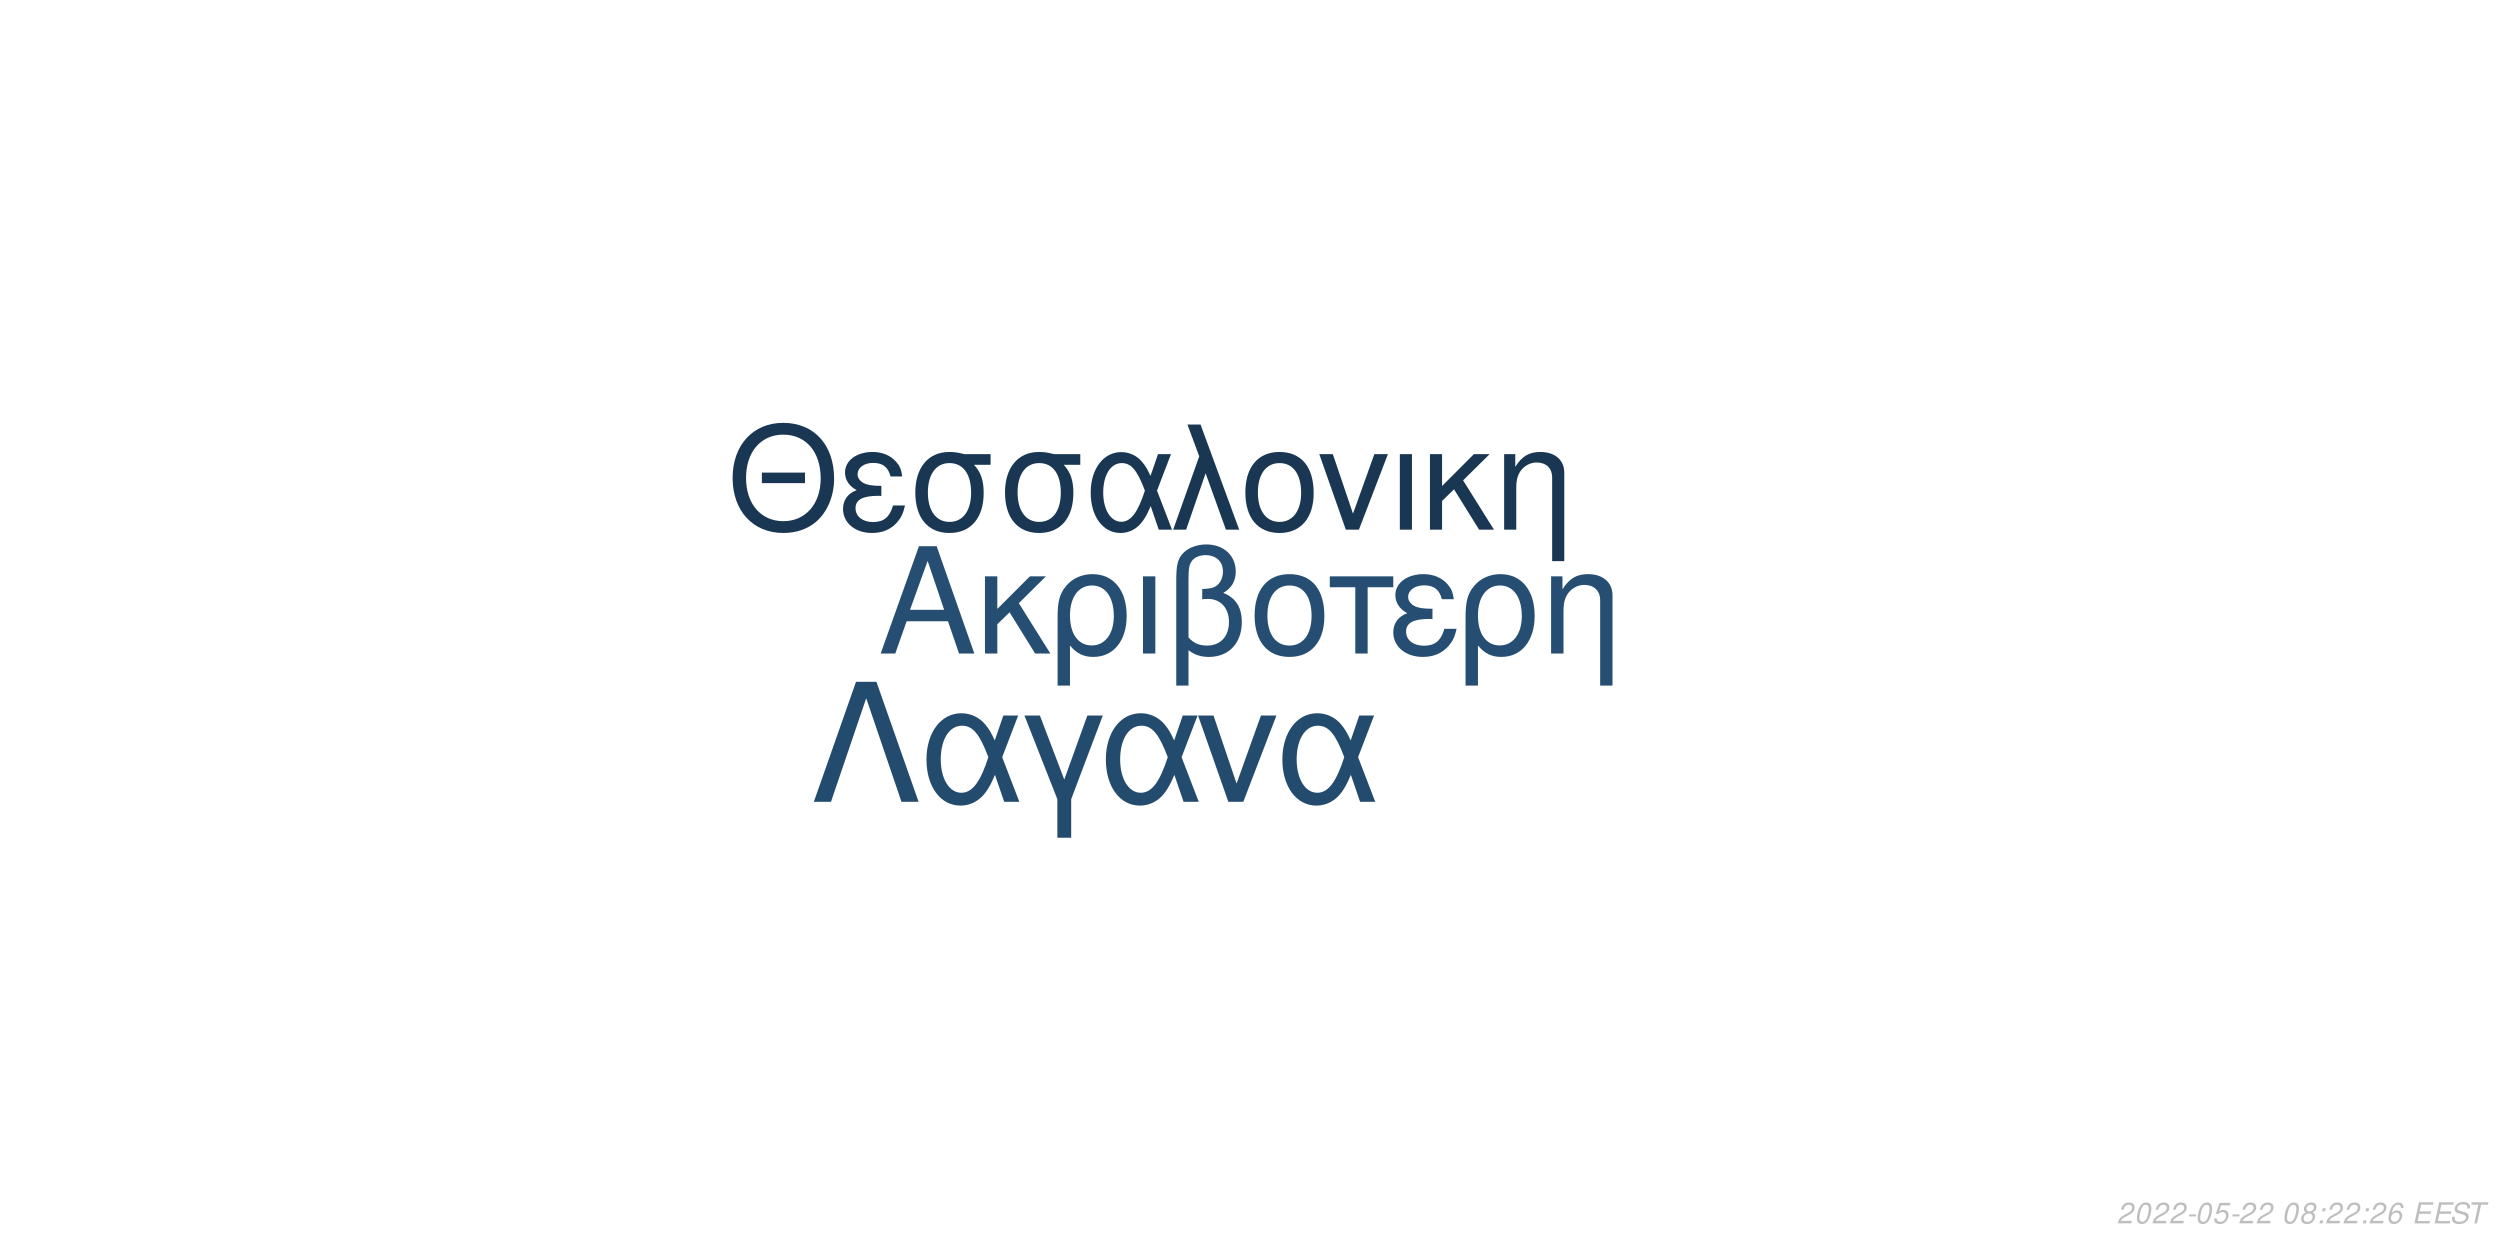
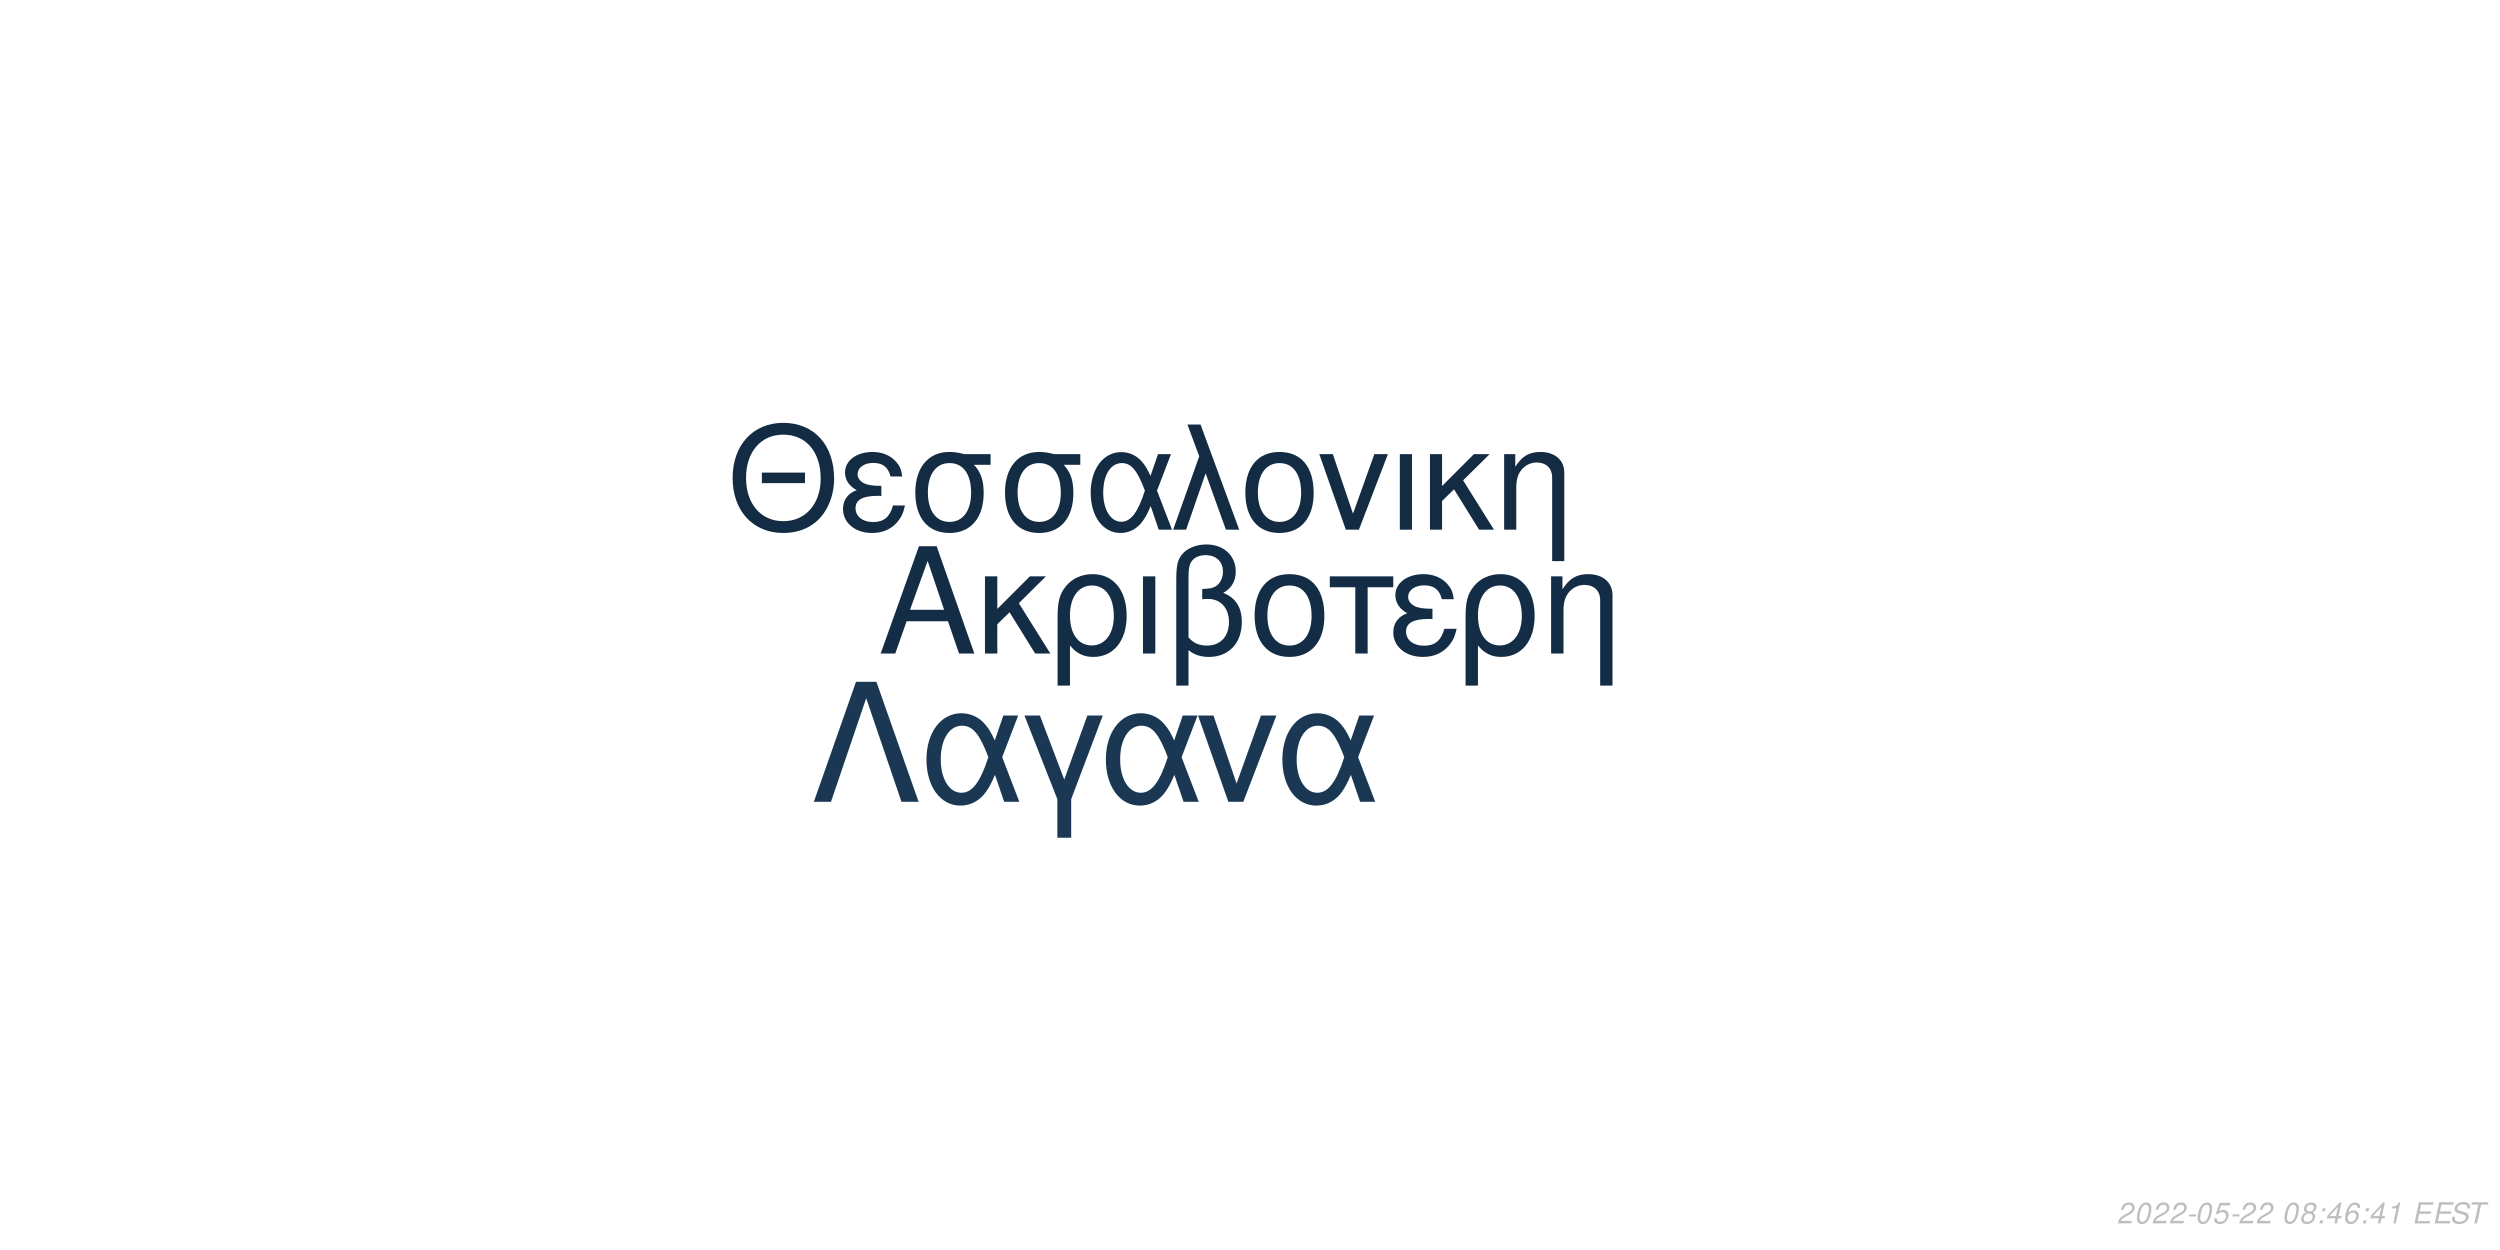
<svg xmlns="http://www.w3.org/2000/svg" xmlns:xlink="http://www.w3.org/1999/xlink" width="864pt" height="432pt" viewBox="0 0 864 432" version="1.1">
  <defs>
    <g>
      <symbol overflow="visible" id="glyph0-0">
        <path style="stroke:none;" d="" />
      </symbol>
      <symbol overflow="visible" id="glyph0-1">
        <path style="stroke:none;" d="M 24.125 -11.141 L 27.938 0 L 33.234 0 L 20.203 -37.094 L 14.094 -37.094 L 0.859 0 L 5.906 0 L 9.828 -11.141 Z M 22.797 -15.109 L 11 -15.109 L 17.094 -32.016 Z M 22.797 -15.109 " />
      </symbol>
      <symbol overflow="visible" id="glyph0-2">
        <path style="stroke:none;" d="M 7.172 -15.422 L 7.172 -26.672 L 2.906 -26.672 L 2.906 0 L 7.172 0 L 7.172 -10.125 L 11.406 -14.25 L 20.25 0 L 25.5 0 L 14.609 -17.406 L 23.969 -26.672 L 18.422 -26.672 Z M 7.172 -15.422 " />
      </symbol>
      <symbol overflow="visible" id="glyph0-3">
        <path style="stroke:none;" d="M 3 11.094 L 7.281 11.094 L 7.281 -2.797 C 9.516 -0.047 11.953 1.172 15.375 1.172 C 22.344 1.172 26.875 -4.422 26.875 -13.031 C 26.875 -21.891 22.297 -27.438 15.062 -27.438 C 11.297 -27.438 7.984 -25.906 5.797 -23.156 C 3.672 -20.516 3 -17.969 3 -12.359 Z M 14.906 -23.516 C 19.547 -23.516 22.438 -19.438 22.438 -12.922 C 22.438 -6.812 19.391 -2.797 14.812 -2.797 C 10.172 -2.797 7.281 -6.766 7.281 -13.125 C 7.281 -19.484 10.234 -23.516 14.906 -23.516 Z M 14.906 -23.516 " />
      </symbol>
      <symbol overflow="visible" id="glyph0-4">
        <path style="stroke:none;" d="M 3.516 0 L 7.781 0 L 7.781 -26.672 L 3.516 -26.672 Z M 3.516 0 " />
      </symbol>
      <symbol overflow="visible" id="glyph0-5">
        <path style="stroke:none;" d="M 4.016 11.094 L 8.25 11.094 L 8.25 -1.172 C 10.172 0.406 12.422 1.172 15.312 1.172 C 22.188 1.172 26.672 -3.609 26.672 -10.891 C 26.672 -15.984 24.578 -19.234 20.25 -20.969 C 23.109 -22.547 24.578 -25.031 24.578 -28.344 C 24.578 -33.844 20.406 -37.703 14.453 -37.703 C 10.938 -37.703 7.734 -36.391 6 -34.25 C 4.484 -32.422 4.016 -30.328 4.016 -25.391 Z M 8.25 -25.656 C 8.25 -29.359 8.5 -30.844 9.469 -32.062 C 10.375 -33.281 12.156 -34 14.094 -34 C 17.812 -34 20.156 -31.812 20.156 -28.297 C 20.156 -25.953 18.984 -23.812 17.297 -23.047 C 16.281 -22.547 15.469 -22.438 12.984 -22.297 L 12.984 -18.781 C 13.734 -18.828 14.344 -18.875 14.969 -18.875 C 19.344 -18.875 22.234 -15.719 22.234 -10.891 C 22.234 -5.906 19.281 -2.75 14.656 -2.75 C 11.953 -2.75 9.922 -3.609 8.25 -5.594 Z M 8.25 -25.656 " />
      </symbol>
      <symbol overflow="visible" id="glyph0-6">
        <path style="stroke:none;" d="M 14.094 -27.438 C 6.562 -27.438 2.094 -22.094 2.094 -13.125 C 2.094 -4.125 6.562 1.172 14.141 1.172 C 21.672 1.172 26.203 -4.172 26.203 -12.922 C 26.203 -22.188 21.828 -27.438 14.094 -27.438 Z M 14.141 -23.516 C 18.938 -23.516 21.781 -19.594 21.781 -12.984 C 21.781 -6.672 18.828 -2.75 14.141 -2.75 C 9.422 -2.75 6.516 -6.672 6.516 -13.125 C 6.516 -19.594 9.422 -23.516 14.141 -23.516 Z M 14.141 -23.516 " />
      </symbol>
      <symbol overflow="visible" id="glyph0-7">
        <path style="stroke:none;" d="M 7.891 0 L 12.156 0 L 12.156 -22.906 L 21.016 -22.906 L 21.016 -26.672 L -0.922 -26.672 L -0.922 -22.906 L 7.891 -22.906 Z M 7.891 0 " />
      </symbol>
      <symbol overflow="visible" id="glyph0-8">
        <path style="stroke:none;" d="M 14.562 -15.469 C 11.344 -15.469 9.562 -15.781 8.297 -16.438 C 6.922 -17.203 6.156 -18.328 6.156 -19.547 C 6.156 -21.891 8.453 -23.562 11.656 -23.562 C 15.062 -23.562 16.953 -22.094 17.812 -18.781 L 21.938 -18.781 C 21.578 -21.266 21.062 -22.5 19.797 -23.922 C 17.812 -26.203 14.906 -27.438 11.453 -27.438 C 5.797 -27.438 1.734 -24.375 1.734 -20.203 C 1.734 -17.609 3.156 -15.375 5.859 -13.938 C 2.797 -12.875 1.016 -10.484 1.016 -7.328 C 1.016 -2.391 5.297 1.172 11.25 1.172 C 14.969 1.172 17.906 -0.109 20.156 -2.641 C 21.578 -4.328 22.297 -5.797 22.906 -8.547 L 18.672 -8.547 C 17.5 -4.422 15.422 -2.703 11.609 -2.703 C 7.938 -2.703 5.438 -4.688 5.438 -7.578 C 5.438 -10.578 7.938 -11.953 13.484 -11.953 C 13.641 -11.953 14.094 -11.953 14.562 -11.906 Z M 14.562 -15.469 " />
      </symbol>
      <symbol overflow="visible" id="glyph0-9">
        <path style="stroke:none;" d="M 3.562 -26.672 L 3.562 0 L 7.844 0 L 7.844 -14.703 C 7.844 -17.906 8.5 -19.891 10.031 -21.531 C 11.406 -22.953 13.188 -23.719 15.062 -23.719 C 18.375 -23.719 20.516 -21.672 20.516 -18.469 L 20.516 11.094 L 24.781 11.094 L 24.781 -20.156 C 24.781 -24.578 21.469 -27.438 16.328 -27.438 C 12.359 -27.438 9.828 -25.906 7.484 -22.188 L 7.484 -26.672 Z M 3.562 -26.672 " />
      </symbol>
      <symbol overflow="visible" id="glyph1-0">
        <path style="stroke:none;" d="" />
      </symbol>
      <symbol overflow="visible" id="glyph1-1">
        <path style="stroke:none;" d="M 26.859 -19.734 L 11.953 -19.734 L 11.953 -16.094 L 26.859 -16.094 Z M 19.328 -36.922 C 8.922 -36.922 1.844 -29.25 1.844 -17.891 C 1.844 -6.484 8.875 1.141 19.391 1.141 C 23.812 1.141 27.703 -0.203 30.641 -2.688 C 34.578 -6.031 36.922 -11.656 36.922 -17.594 C 36.922 -29.297 30 -36.922 19.328 -36.922 Z M 19.328 -32.844 C 27.203 -32.844 32.281 -26.906 32.281 -17.688 C 32.281 -8.922 27.062 -2.938 19.391 -2.938 C 11.609 -2.938 6.484 -8.922 6.484 -17.891 C 6.484 -26.859 11.609 -32.844 19.328 -32.844 Z M 19.328 -32.844 " />
      </symbol>
      <symbol overflow="visible" id="glyph1-2">
        <path style="stroke:none;" d="M 14.25 -15.141 C 11.109 -15.141 9.375 -15.453 8.125 -16.094 C 6.781 -16.844 6.031 -17.938 6.031 -19.141 C 6.031 -21.422 8.266 -23.078 11.406 -23.078 C 14.75 -23.078 16.594 -21.625 17.438 -18.391 L 21.469 -18.391 C 21.125 -20.828 20.625 -22.031 19.391 -23.422 C 17.438 -25.656 14.594 -26.859 11.219 -26.859 C 5.688 -26.859 1.688 -23.875 1.688 -19.781 C 1.688 -17.234 3.094 -15.047 5.734 -13.656 C 2.734 -12.609 1 -10.266 1 -7.172 C 1 -2.344 5.188 1.141 11.016 1.141 C 14.656 1.141 17.547 -0.094 19.734 -2.594 C 21.125 -4.234 21.828 -5.688 22.422 -8.375 L 18.281 -8.375 C 17.141 -4.328 15.094 -2.641 11.359 -2.641 C 7.766 -2.641 5.328 -4.578 5.328 -7.422 C 5.328 -10.359 7.766 -11.703 13.203 -11.703 C 13.359 -11.703 13.797 -11.703 14.25 -11.656 Z M 14.25 -15.141 " />
      </symbol>
      <symbol overflow="visible" id="glyph1-3">
        <path style="stroke:none;" d="M 29 -26.109 L 19.938 -26.109 C 17.594 -26.703 16.438 -26.859 14.703 -26.859 C 7.469 -26.859 2.984 -21.469 2.984 -12.859 C 2.984 -4.031 7.375 1.141 14.797 1.141 C 22.172 1.141 26.609 -4.078 26.609 -12.656 C 26.609 -17.047 25.656 -19.828 23.266 -22.422 L 29 -22.422 Z M 14.797 -23.016 C 19.531 -23.016 22.266 -19.234 22.266 -12.75 C 22.266 -6.531 19.438 -2.688 14.797 -2.688 C 10.172 -2.688 7.328 -6.531 7.328 -12.859 C 7.328 -19.188 10.172 -23.016 14.797 -23.016 Z M 14.797 -23.016 " />
      </symbol>
      <symbol overflow="visible" id="glyph1-4">
        <path style="stroke:none;" d="M 29.344 -26.109 L 24.859 -26.109 L 22.266 -18.578 C 21.125 -21.031 20.484 -22.125 19.328 -23.469 C 17.547 -25.609 14.906 -26.812 12.156 -26.812 C 5.984 -26.812 1.594 -20.984 1.594 -12.812 C 1.594 -4.578 5.828 1.141 11.906 1.141 C 14.953 1.141 17.734 -0.344 19.625 -3.047 C 20.672 -4.531 21.281 -5.688 22.328 -8.172 L 25.109 0 L 29.703 0 L 24.516 -13.5 Z M 20.328 -13.5 C 17.891 -5.922 15.453 -2.734 12.156 -2.734 C 8.516 -2.734 5.922 -6.922 5.922 -12.812 C 5.922 -18.938 8.516 -23.016 12.359 -23.016 C 15.594 -23.016 17.688 -20.531 20.328 -13.5 Z M 20.328 -13.5 " />
      </symbol>
      <symbol overflow="visible" id="glyph1-5">
        <path style="stroke:none;" d="M 1.094 0 L 5.578 0 L 12.312 -19.484 L 19.328 0 L 23.922 0 L 10.562 -36.328 L 6.031 -36.328 L 10.109 -25.359 Z M 1.094 0 " />
      </symbol>
      <symbol overflow="visible" id="glyph1-6">
        <path style="stroke:none;" d="M 13.797 -26.859 C 6.422 -26.859 2.047 -21.625 2.047 -12.859 C 2.047 -4.031 6.422 1.141 13.859 1.141 C 21.234 1.141 25.656 -4.078 25.656 -12.656 C 25.656 -21.719 21.375 -26.859 13.797 -26.859 Z M 13.859 -23.016 C 18.531 -23.016 21.328 -19.188 21.328 -12.703 C 21.328 -6.531 18.438 -2.688 13.859 -2.688 C 9.219 -2.688 6.375 -6.531 6.375 -12.859 C 6.375 -19.188 9.219 -23.016 13.859 -23.016 Z M 13.859 -23.016 " />
      </symbol>
      <symbol overflow="visible" id="glyph1-7">
        <path style="stroke:none;" d="M 14.297 0 L 24.312 -26.109 L 19.625 -26.109 L 12.25 -5.531 L 5.281 -26.109 L 0.594 -26.109 L 9.766 0 Z M 14.297 0 " />
      </symbol>
      <symbol overflow="visible" id="glyph1-8">
        <path style="stroke:none;" d="M 3.438 0 L 7.625 0 L 7.625 -26.109 L 3.438 -26.109 Z M 3.438 0 " />
      </symbol>
      <symbol overflow="visible" id="glyph1-9">
        <path style="stroke:none;" d="M 7.031 -15.094 L 7.031 -26.109 L 2.844 -26.109 L 2.844 0 L 7.031 0 L 7.031 -9.922 L 11.156 -13.953 L 19.828 0 L 24.969 0 L 14.297 -17.047 L 23.469 -26.109 L 18.031 -26.109 Z M 7.031 -15.094 " />
      </symbol>
      <symbol overflow="visible" id="glyph1-10">
        <path style="stroke:none;" d="M 3.484 -26.109 L 3.484 0 L 7.672 0 L 7.672 -14.406 C 7.672 -17.547 8.328 -19.484 9.812 -21.078 C 11.156 -22.469 12.906 -23.219 14.75 -23.219 C 17.984 -23.219 20.078 -21.234 20.078 -18.094 L 20.078 10.859 L 24.266 10.859 L 24.266 -19.734 C 24.266 -24.062 21.031 -26.859 16 -26.859 C 12.109 -26.859 9.609 -25.359 7.328 -21.719 L 7.328 -26.109 Z M 3.484 -26.109 " />
      </symbol>
      <symbol overflow="visible" id="glyph2-0">
        <path style="stroke:none;" d="" />
      </symbol>
      <symbol overflow="visible" id="glyph2-1">
        <path style="stroke:none;" d="M 22.531 -41.484 L 15.484 -41.484 L 0.906 0 L 6.828 0 L 19 -35.797 L 31.188 0 L 37.109 0 Z M 22.531 -41.484 " />
      </symbol>
      <symbol overflow="visible" id="glyph2-2">
        <path style="stroke:none;" d="M 33.516 -29.812 L 28.391 -29.812 L 25.438 -21.219 C 24.125 -24.016 23.391 -25.266 22.078 -26.797 C 20.031 -29.25 17.016 -30.609 13.891 -30.609 C 6.828 -30.609 1.828 -23.953 1.828 -14.625 C 1.828 -5.234 6.656 1.312 13.594 1.312 C 17.078 1.312 20.266 -0.391 22.422 -3.469 C 23.609 -5.172 24.297 -6.484 25.5 -9.328 L 28.688 0 L 33.922 0 L 28 -15.422 Z M 23.219 -15.422 C 20.422 -6.766 17.641 -3.125 13.891 -3.125 C 9.734 -3.125 6.766 -7.906 6.766 -14.625 C 6.766 -21.625 9.734 -26.297 14.109 -26.297 C 17.812 -26.297 20.203 -23.453 23.219 -15.422 Z M 23.219 -15.422 " />
      </symbol>
      <symbol overflow="visible" id="glyph2-3">
        <path style="stroke:none;" d="M 12.062 12.406 L 16.844 12.406 L 16.844 -0.906 L 27.766 -29.812 L 22.422 -29.812 L 14.453 -7.688 L 6.031 -29.812 L 0.688 -29.812 L 12.062 -0.906 Z M 12.062 12.406 " />
      </symbol>
      <symbol overflow="visible" id="glyph2-4">
        <path style="stroke:none;" d="M 16.328 0 L 27.766 -29.812 L 22.422 -29.812 L 14 -6.312 L 6.031 -29.812 L 0.688 -29.812 L 11.156 0 Z M 16.328 0 " />
      </symbol>
      <symbol overflow="visible" id="glyph3-0">
        <path style="stroke:none;" d="" />
      </symbol>
      <symbol overflow="visible" id="glyph3-1">
        <path style="stroke:none;" d="M 5.234 -0.875 L 1.469 -0.875 C 1.641 -1.375 2.203 -1.891 3.109 -2.344 L 4.234 -2.938 C 5.562 -3.625 6.219 -4.469 6.219 -5.484 C 6.219 -5.938 6.062 -6.359 5.797 -6.656 C 5.469 -7.047 4.984 -7.234 4.312 -7.234 C 2.766 -7.234 1.891 -6.453 1.484 -4.734 L 2.375 -4.734 C 2.484 -5.188 2.609 -5.484 2.797 -5.75 C 3.094 -6.203 3.609 -6.453 4.188 -6.453 C 4.891 -6.453 5.344 -6.031 5.344 -5.375 C 5.344 -4.703 4.859 -4.094 4.016 -3.656 L 2.984 -3.125 C 1.234 -2.188 0.797 -1.656 0.344 -0.016 L 5.047 -0.016 Z M 5.234 -0.875 " />
      </symbol>
      <symbol overflow="visible" id="glyph3-2">
        <path style="stroke:none;" d="M 4.203 -7.234 C 3.375 -7.234 2.688 -6.812 2.125 -5.984 C 1.484 -5.047 0.984 -3.188 0.984 -1.734 C 0.984 -1.109 1.172 -0.562 1.484 -0.266 C 1.797 0.047 2.281 0.234 2.766 0.234 C 3.625 0.234 4.281 -0.156 4.859 -1.016 C 5.516 -1.953 6 -3.797 6 -5.266 C 6 -6.5 5.328 -7.234 4.203 -7.234 Z M 4.094 -6.453 C 4.734 -6.453 5.125 -5.984 5.125 -5.156 C 5.125 -4.203 4.781 -2.625 4.406 -1.812 C 3.984 -0.938 3.516 -0.547 2.875 -0.547 C 2.25 -0.547 1.875 -1.031 1.875 -1.828 C 1.875 -2.797 2.203 -4.344 2.594 -5.203 C 2.984 -6.047 3.453 -6.453 4.094 -6.453 Z M 4.094 -6.453 " />
      </symbol>
      <symbol overflow="visible" id="glyph3-3">
        <path style="stroke:none;" d="M 3.516 -3.125 L 1.125 -3.125 L 0.969 -2.406 L 3.359 -2.406 Z M 3.516 -3.125 " />
      </symbol>
      <symbol overflow="visible" id="glyph3-4">
        <path style="stroke:none;" d="M 6.297 -7.094 L 2.594 -7.094 L 1.234 -3.234 L 2.047 -3.234 C 2.656 -3.766 2.938 -3.906 3.531 -3.906 C 4.328 -3.906 4.797 -3.453 4.797 -2.688 C 4.797 -1.438 3.969 -0.547 2.828 -0.547 C 2.031 -0.547 1.609 -0.938 1.578 -1.734 L 0.703 -1.734 L 0.703 -1.516 C 0.703 -0.938 0.844 -0.547 1.188 -0.266 C 1.562 0.062 2.078 0.234 2.703 0.234 C 3.656 0.234 4.391 -0.156 4.984 -0.922 C 5.422 -1.5 5.672 -2.234 5.672 -2.953 C 5.672 -4 4.938 -4.672 3.812 -4.672 C 3.328 -4.672 2.906 -4.547 2.406 -4.234 L 3.109 -6.219 L 6.109 -6.219 Z M 6.297 -7.094 " />
      </symbol>
      <symbol overflow="visible" id="glyph3-5">
        <path style="stroke:none;" d="" />
      </symbol>
      <symbol overflow="visible" id="glyph3-6">
        <path style="stroke:none;" d="M 4.766 -3.797 C 5.078 -3.969 5.234 -4.078 5.438 -4.234 C 5.812 -4.594 6.062 -5.172 6.062 -5.734 C 6.062 -6.625 5.344 -7.234 4.266 -7.234 C 2.812 -7.234 1.703 -6.219 1.703 -4.875 C 1.703 -4.406 1.875 -4.125 2.359 -3.812 C 1.297 -3.312 0.75 -2.516 0.75 -1.469 C 0.75 -0.438 1.547 0.234 2.812 0.234 C 3.656 0.234 4.359 -0.094 4.938 -0.734 C 5.359 -1.234 5.609 -1.859 5.609 -2.438 C 5.609 -3.047 5.312 -3.516 4.766 -3.797 Z M 4.109 -6.453 C 4.797 -6.453 5.188 -6.125 5.188 -5.578 C 5.188 -5.266 5.062 -4.922 4.859 -4.672 C 4.562 -4.312 4.188 -4.156 3.656 -4.156 C 2.984 -4.156 2.594 -4.453 2.594 -4.984 C 2.594 -5.859 3.203 -6.453 4.109 -6.453 Z M 3.453 -3.406 C 4.234 -3.406 4.734 -2.984 4.734 -2.312 C 4.734 -1.312 3.922 -0.547 2.875 -0.547 C 2.125 -0.547 1.625 -0.969 1.625 -1.625 C 1.625 -2.609 2.438 -3.406 3.453 -3.406 Z M 3.453 -3.406 " />
      </symbol>
      <symbol overflow="visible" id="glyph3-7">
        <path style="stroke:none;" d="M 2.359 -1.031 L 1.312 -1.031 L 1.094 0 L 2.141 0 Z M 3.266 -5.234 L 2.219 -5.234 L 2 -4.203 L 3.047 -4.203 Z M 3.266 -5.234 " />
      </symbol>
      <symbol overflow="visible" id="glyph3-8">
+         <path style="stroke:none;" d="M 3.625 -1.75 L 3.266 0 L 4.141 0 L 4.516 -1.75 L 5.562 -1.75 L 5.734 -2.531 L 4.688 -2.531 L 5.688 -7.234 L 5.016 -7.234 L 0.844 -2.672 L 0.641 -1.75 Z M 3.797 -2.531 L 1.594 -2.531 L 4.469 -5.703 Z M 3.797 -2.531 " />
+       </symbol>
+       <symbol overflow="visible" id="glyph3-9">
        <path style="stroke:none;" d="M 6.125 -5.344 L 6.141 -5.625 C 6.141 -6.609 5.453 -7.234 4.391 -7.234 C 3.438 -7.234 2.641 -6.719 2.016 -5.703 C 1.422 -4.781 0.938 -2.953 0.938 -1.688 C 0.938 -0.516 1.688 0.234 2.859 0.234 C 3.703 0.234 4.438 -0.156 5 -0.875 C 5.406 -1.422 5.672 -2.156 5.672 -2.766 C 5.672 -3.812 4.969 -4.5 3.906 -4.5 C 3.234 -4.5 2.672 -4.234 2.094 -3.625 C 2.406 -5.375 3.234 -6.453 4.25 -6.453 C 4.703 -6.453 5.062 -6.234 5.172 -5.844 C 5.203 -5.719 5.234 -5.578 5.25 -5.344 Z M 3.656 -3.734 C 4.344 -3.734 4.797 -3.281 4.797 -2.625 C 4.797 -1.469 3.984 -0.547 2.984 -0.547 C 2.297 -0.547 1.812 -1.047 1.812 -1.766 C 1.812 -2.859 2.625 -3.734 3.656 -3.734 Z M 3.656 -3.734 " />
      </symbol>
-       <symbol overflow="visible" id="glyph3-9">
+       <symbol overflow="visible" id="glyph3-10">
+         <path style="stroke:none;" d="M 3.703 -5.188 L 2.594 0 L 3.469 0 L 5.016 -7.234 L 4.438 -7.234 C 3.906 -6.156 3.688 -6.016 2.234 -5.812 L 2.109 -5.188 Z M 3.703 -5.188 " />
+       </symbol>
+       <symbol overflow="visible" id="glyph3-11">
        <path style="stroke:none;" d="M 2.547 -3.312 L 6.5 -3.312 L 6.688 -4.141 L 2.719 -4.141 L 3.219 -6.469 L 7.344 -6.469 L 7.516 -7.297 L 2.453 -7.297 L 0.906 0 L 6.125 0 L 6.297 -0.812 L 2.016 -0.812 Z M 2.547 -3.312 " />
      </symbol>
-       <symbol overflow="visible" id="glyph3-10">
+       <symbol overflow="visible" id="glyph3-12">
        <path style="stroke:none;" d="M 7.062 -5.156 C 7.125 -5.438 7.141 -5.562 7.141 -5.703 C 7.141 -6.156 6.938 -6.594 6.594 -6.891 C 6.188 -7.25 5.656 -7.406 4.875 -7.406 C 3.844 -7.406 3.047 -7.125 2.5 -6.562 C 2.094 -6.141 1.781 -5.438 1.781 -4.922 C 1.781 -4.297 2.219 -3.766 2.891 -3.562 L 4.594 -3.094 C 5.406 -2.859 5.734 -2.578 5.734 -2.094 C 5.734 -1.781 5.547 -1.406 5.266 -1.141 C 4.844 -0.766 4.266 -0.578 3.453 -0.578 C 2.328 -0.578 1.812 -0.984 1.812 -1.906 C 1.812 -2.047 1.812 -2.125 1.844 -2.312 L 0.984 -2.312 C 0.906 -2.062 0.891 -1.906 0.891 -1.688 C 0.891 -0.484 1.797 0.234 3.297 0.234 C 4.359 0.234 5.234 -0.062 5.812 -0.609 C 6.344 -1.078 6.688 -1.797 6.688 -2.375 C 6.688 -2.641 6.609 -2.906 6.453 -3.156 C 6.234 -3.5 5.938 -3.703 5.469 -3.828 L 3.75 -4.312 C 2.984 -4.547 2.734 -4.734 2.734 -5.188 C 2.734 -5.547 2.875 -5.844 3.188 -6.109 C 3.547 -6.438 4.031 -6.594 4.703 -6.594 C 5.266 -6.594 5.688 -6.484 5.906 -6.297 C 6.094 -6.125 6.219 -5.797 6.219 -5.516 C 6.219 -5.422 6.203 -5.344 6.188 -5.156 Z M 7.062 -5.156 " />
      </symbol>
-       <symbol overflow="visible" id="glyph3-11">
+       <symbol overflow="visible" id="glyph3-13">
        <path style="stroke:none;" d="M 4.938 -6.469 L 7.312 -6.469 L 7.484 -7.297 L 1.75 -7.297 L 1.578 -6.469 L 3.984 -6.469 L 2.609 0 L 3.547 0 Z M 4.938 -6.469 " />
      </symbol>
    </g>
  </defs>
  <g id="surface1">
    <rect x="0" y="0" width="864" height="432" style="fill:rgb(100%,100%,100%);fill-opacity:1;stroke:none;" />
-     <g style="fill:rgb(14.51%,30.588%,44.706%);fill-opacity:1;">
+     <g style="fill:rgb(7.843%,17.647%,27.451%);fill-opacity:1;">
      <use xlink:href="#glyph0-1" x="303.5" y="225.861" />
      <use xlink:href="#glyph0-2" x="337.5" y="225.861" />
      <use xlink:href="#glyph0-3" x="362.5" y="225.861" />
      <use xlink:href="#glyph0-4" x="391.5" y="225.861" />
      <use xlink:href="#glyph0-5" x="402.5" y="225.861" />
      <use xlink:href="#glyph0-6" x="431.5" y="225.861" />
      <use xlink:href="#glyph0-7" x="460.5" y="225.861" />
      <use xlink:href="#glyph0-8" x="480.5" y="225.861" />
      <use xlink:href="#glyph0-3" x="503.5" y="225.861" />
      <use xlink:href="#glyph0-9" x="532.5" y="225.861" />
    </g>
-     <g style="fill:rgb(9.804%,21.569%,32.549%);fill-opacity:1;">
+     <g style="fill:rgb(7.451%,16.863%,26.275%);fill-opacity:1;">
      <use xlink:href="#glyph1-1" x="251.348" y="183.058" />
      <use xlink:href="#glyph1-2" x="290.348" y="183.058" />
      <use xlink:href="#glyph1-3" x="313.348" y="183.058" />
      <use xlink:href="#glyph1-3" x="344.348" y="183.058" />
      <use xlink:href="#glyph1-4" x="375.348" y="183.058" />
      <use xlink:href="#glyph1-5" x="404.348" y="183.058" />
      <use xlink:href="#glyph1-6" x="428.348" y="183.058" />
      <use xlink:href="#glyph1-7" x="455.348" y="183.058" />
      <use xlink:href="#glyph1-8" x="480.348" y="183.058" />
      <use xlink:href="#glyph1-9" x="491.348" y="183.058" />
      <use xlink:href="#glyph1-10" x="516.348" y="183.058" />
    </g>
-     <g style="fill:rgb(13.725%,29.412%,43.137%);fill-opacity:1;">
+     <g style="fill:rgb(10.196%,21.961%,32.941%);fill-opacity:1;">
      <use xlink:href="#glyph2-1" x="280.359" y="277.105" />
      <use xlink:href="#glyph2-2" x="318.359" y="277.105" />
      <use xlink:href="#glyph2-3" x="353.359" y="277.105" />
      <use xlink:href="#glyph2-2" x="380.359" y="277.105" />
      <use xlink:href="#glyph2-4" x="413.359" y="277.105" />
      <use xlink:href="#glyph2-2" x="441.359" y="277.105" />
    </g>
    <g style="fill:rgb(74.51%,74.51%,74.51%);fill-opacity:1;">
      <use xlink:href="#glyph3-1" x="731.52" y="422.81" />
      <use xlink:href="#glyph3-2" x="737.52" y="422.81" />
      <use xlink:href="#glyph3-1" x="743.52" y="422.81" />
      <use xlink:href="#glyph3-1" x="749.52" y="422.81" />
      <use xlink:href="#glyph3-3" x="755.52" y="422.81" />
      <use xlink:href="#glyph3-2" x="758.52" y="422.81" />
      <use xlink:href="#glyph3-4" x="764.52" y="422.81" />
      <use xlink:href="#glyph3-3" x="770.52" y="422.81" />
      <use xlink:href="#glyph3-1" x="773.52" y="422.81" />
      <use xlink:href="#glyph3-1" x="779.52" y="422.81" />
      <use xlink:href="#glyph3-5" x="785.52" y="422.81" />
      <use xlink:href="#glyph3-2" x="788.52" y="422.81" />
      <use xlink:href="#glyph3-6" x="794.52" y="422.81" />
      <use xlink:href="#glyph3-7" x="800.52" y="422.81" />
-       <use xlink:href="#glyph3-1" x="803.52" y="422.81" />
-       <use xlink:href="#glyph3-1" x="809.52" y="422.81" />
+       <use xlink:href="#glyph3-8" x="803.52" y="422.81" />
+       <use xlink:href="#glyph3-9" x="809.52" y="422.81" />
      <use xlink:href="#glyph3-7" x="815.52" y="422.81" />
-       <use xlink:href="#glyph3-1" x="818.52" y="422.81" />
-       <use xlink:href="#glyph3-8" x="824.52" y="422.81" />
+       <use xlink:href="#glyph3-8" x="818.52" y="422.81" />
+       <use xlink:href="#glyph3-10" x="824.52" y="422.81" />
      <use xlink:href="#glyph3-5" x="830.52" y="422.81" />
-       <use xlink:href="#glyph3-9" x="833.52" y="422.81" />
-       <use xlink:href="#glyph3-9" x="840.52" y="422.81" />
-       <use xlink:href="#glyph3-10" x="846.52" y="422.81" />
-       <use xlink:href="#glyph3-11" x="852.52" y="422.81" />
+       <use xlink:href="#glyph3-11" x="833.52" y="422.81" />
+       <use xlink:href="#glyph3-11" x="840.52" y="422.81" />
+       <use xlink:href="#glyph3-12" x="846.52" y="422.81" />
+       <use xlink:href="#glyph3-13" x="852.52" y="422.81" />
    </g>
  </g>
</svg>
